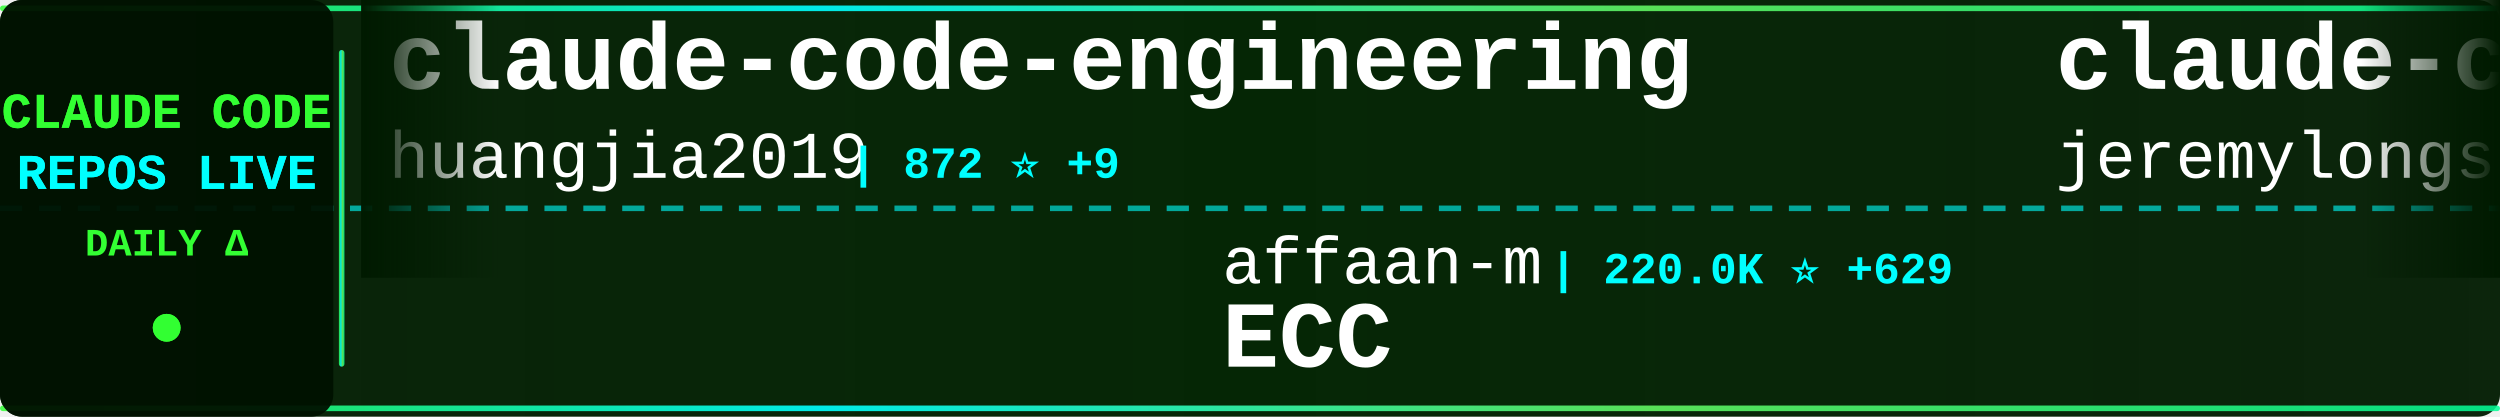
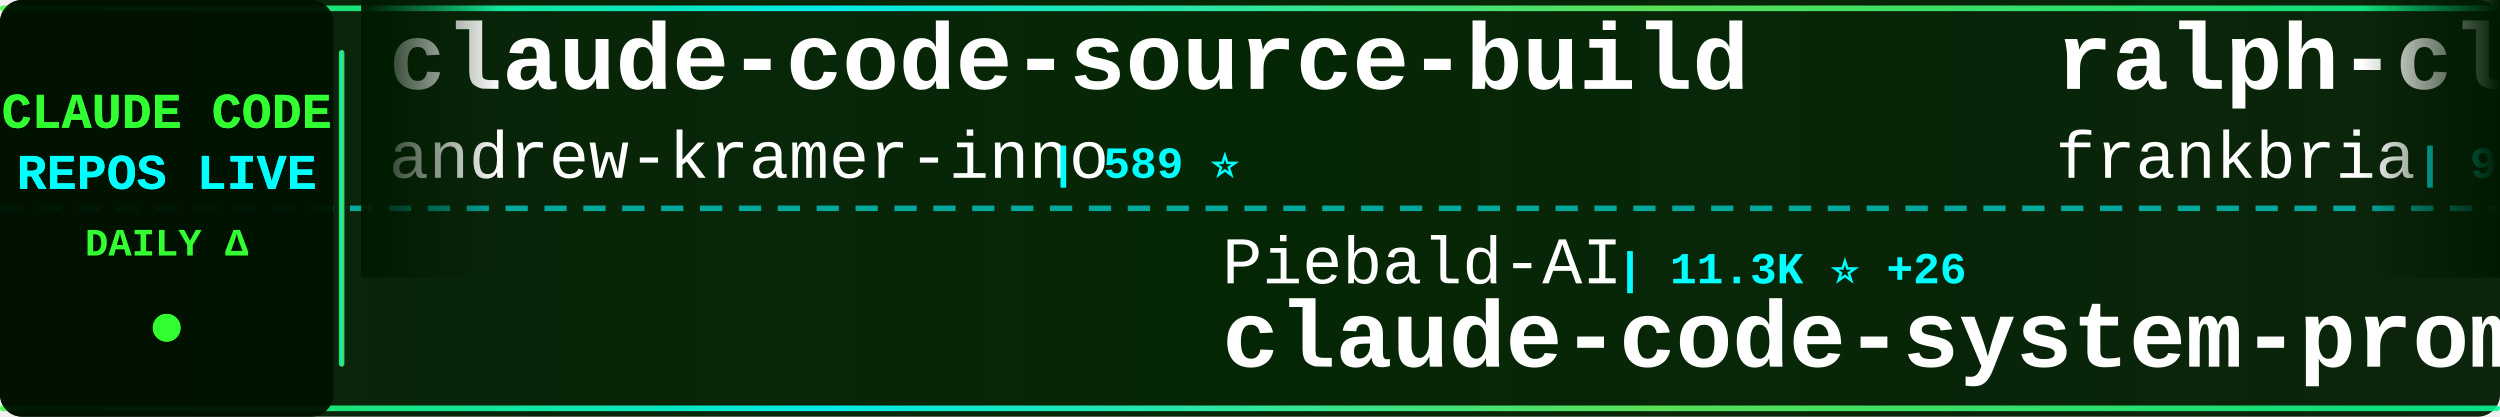
<svg xmlns="http://www.w3.org/2000/svg" width="900" height="150">
  <defs>
    <linearGradient id="tickerBg" x1="0%" y1="0%" x2="100%" y2="0%">
      <stop offset="0%" style="stop-color:#001a00;stop-opacity:0.95" />
      <stop offset="50%" style="stop-color:#002200;stop-opacity:0.98" />
      <stop offset="100%" style="stop-color:#001a00;stop-opacity:0.95" />
    </linearGradient>
    <linearGradient id="borderGrad" x1="0%" y1="0%" x2="100%" y2="0%">
      <stop offset="0%" style="stop-color:#33ff33;stop-opacity:0.85">
        <animate attributeName="stop-opacity" values="0.85;1;0.85" dur="2s" repeatCount="indefinite" />
      </stop>
      <stop offset="33%" style="stop-color:#00ffff;stop-opacity:0.9">
        <animate attributeName="stop-opacity" values="0.9;1;0.9" dur="2.2s" repeatCount="indefinite" />
      </stop>
      <stop offset="66%" style="stop-color:#66ff66;stop-opacity:0.85">
        <animate attributeName="stop-opacity" values="0.85;1;0.85" dur="1.8s" repeatCount="indefinite" />
      </stop>
      <stop offset="100%" style="stop-color:#00ff99;stop-opacity:0.85">
        <animate attributeName="stop-opacity" values="0.85;1;0.85" dur="2s" repeatCount="indefinite" />
      </stop>
    </linearGradient>
    <filter id="textGlow">
      <feGaussianBlur stdDeviation="0.1" result="coloredBlur" />
      <feMerge>
        <feMergeNode in="coloredBlur" />
        <feMergeNode in="SourceGraphic" />
      </feMerge>
    </filter>
    <filter id="metricGlow">
      <feGaussianBlur stdDeviation="0.2" result="coloredBlur" />
      <feMerge>
        <feMergeNode in="coloredBlur" />
        <feMergeNode in="SourceGraphic" />
      </feMerge>
    </filter>
    <linearGradient id="leftFade" x1="0%" y1="0%" x2="100%" y2="0%">
      <stop offset="0%" style="stop-color:#001a00;stop-opacity:1" />
      <stop offset="100%" style="stop-color:#001a00;stop-opacity:0" />
    </linearGradient>
    <linearGradient id="rightFade" x1="0%" y1="0%" x2="100%" y2="0%">
      <stop offset="0%" style="stop-color:#001a00;stop-opacity:0" />
      <stop offset="100%" style="stop-color:#001a00;stop-opacity:1" />
    </linearGradient>
  </defs>
  <rect width="900" height="150" fill="url(#tickerBg)" rx="8" />
  <rect x="0" y="2" width="900" height="2" fill="url(#borderGrad)" rx="1" />
  <rect x="0" y="146" width="900" height="2" fill="url(#borderGrad)" rx="1" />
  <line x1="0" y1="75" x2="900" y2="75" stroke="#00ffff" stroke-width="2" stroke-dasharray="8 6" opacity="0.6" />
  <rect x="0" y="0" width="120" height="150" fill="#001100" opacity="0.95" rx="8" />
  <text x="60" y="46" font-family="'Courier New', monospace" font-size="18" font-weight="bold" fill="#33ff33" text-anchor="middle" filter="url(#textGlow)">
    CLAUDE CODE
  </text>
  <text x="60" y="68" font-family="'Courier New', monospace" font-size="18" font-weight="bold" fill="#00ffff" text-anchor="middle" filter="url(#textGlow)">
    REPOS LIVE
  </text>
  <text x="60" y="92" font-family="'Courier New', monospace" font-size="14" font-weight="bold" fill="#33ff33" text-anchor="middle">
    DAILY Δ
  </text>
  <circle cx="60" cy="118" r="5" fill="#33ff33" filter="url(#metricGlow)">
    <animate attributeName="r" values="4;6;4" dur="1.5s" repeatCount="indefinite" />
    <animate attributeName="opacity" values="0.6;1;0.6" dur="1.5s" repeatCount="indefinite" />
  </circle>
  <rect x="122" y="18" width="2" height="114" fill="url(#borderGrad)" rx="1" />
  <clipPath id="tickerClip">
    <rect x="130" y="0" width="770" height="150" />
  </clipPath>
  <g clip-path="url(#tickerClip)">
    <g id="tickerItems">
      <animateTransform attributeName="transform" attributeType="XML" type="translate" from="0 0" to="-3000 0" dur="54s" repeatCount="indefinite" />
      <g transform="translate(0, 0)">
-         <text x="140" y="32" font-family="'Courier New', monospace" font-size="34" font-weight="bold" fill="#ffffff">claude-code-engineering</text>
-         <text x="140" y="64" font-family="'Courier New', monospace" font-size="24" font-weight="normal" fill="#ffffff" opacity="1.0">huangjia2019</text>
-         <text x="306" y="64" font-family="'Courier New', monospace" font-size="16" font-weight="bold" fill="#00ffff"> | 872 ⭐ +9</text>
-       </g>
-       <g transform="translate(300, 0)">
-         <text x="140" y="102" font-family="'Courier New', monospace" font-size="24" font-weight="normal" fill="#ffffff" opacity="1.0">affaan-m</text>
-         <text x="258" y="102" font-family="'Courier New', monospace" font-size="16" font-weight="bold" fill="#00ffff"> | 220.0K ⭐ +629</text>
-         <text x="140" y="132" font-family="'Courier New', monospace" font-size="34" font-weight="bold" fill="#ffffff">ECC</text>
-       </g>
-       <g transform="translate(600, 0)">
-         <text x="140" y="32" font-family="'Courier New', monospace" font-size="34" font-weight="bold" fill="#ffffff">claude-code-plugins-plus...</text>
-         <text x="140" y="64" font-family="'Courier New', monospace" font-size="24" font-weight="normal" fill="#ffffff" opacity="1.0">jeremylongshore</text>
-         <text x="342" y="64" font-family="'Courier New', monospace" font-size="16" font-weight="bold" fill="#00ffff"> | 2.4K ⭐ +6</text>
-       </g>
-       <g transform="translate(900, 0)">
-         <text x="140" y="102" font-family="'Courier New', monospace" font-size="24" font-weight="normal" fill="#ffffff" opacity="1.0">musistudio</text>
-         <text x="282" y="102" font-family="'Courier New', monospace" font-size="16" font-weight="bold" fill="#00ffff"> | 35.2K ⭐ +47</text>
-         <text x="140" y="132" font-family="'Courier New', monospace" font-size="34" font-weight="bold" fill="#ffffff">claude-code-router</text>
-       </g>
-       <g transform="translate(1200, 0)">
        <text x="140" y="32" font-family="'Courier New', monospace" font-size="34" font-weight="bold" fill="#ffffff">claude-code-source-build</text>
        <text x="140" y="64" font-family="'Courier New', monospace" font-size="24" font-weight="normal" fill="#ffffff" opacity="1.0">andrew-kramer-inno</text>
        <text x="378" y="64" font-family="'Courier New', monospace" font-size="16" font-weight="bold" fill="#00ffff"> | 589 ⭐</text>
      </g>
-       <g transform="translate(1500, 0)">
+       <g transform="translate(300, 0)">
+         <text x="140" y="102" font-family="'Courier New', monospace" font-size="24" font-weight="normal" fill="#ffffff" opacity="1.0">Piebald-AI</text>
+         <text x="282" y="102" font-family="'Courier New', monospace" font-size="16" font-weight="bold" fill="#00ffff"> | 11.3K ⭐ +26</text>
+         <text x="140" y="132" font-family="'Courier New', monospace" font-size="34" font-weight="bold" fill="#ffffff">claude-code-system-promp...</text>
+       </g>
+       <g transform="translate(600, 0)">
+         <text x="140" y="32" font-family="'Courier New', monospace" font-size="34" font-weight="bold" fill="#ffffff">ralph-claude-code</text>
+         <text x="140" y="64" font-family="'Courier New', monospace" font-size="24" font-weight="normal" fill="#ffffff" opacity="1.0">frankbria</text>
+         <text x="270" y="64" font-family="'Courier New', monospace" font-size="16" font-weight="bold" fill="#00ffff"> | 9.4K ⭐ +11</text>
+       </g>
+       <g transform="translate(900, 0)">
        <text x="140" y="102" font-family="'Courier New', monospace" font-size="24" font-weight="normal" fill="#ffffff" opacity="1.0">Pimzino</text>
        <text x="246" y="102" font-family="'Courier New', monospace" font-size="16" font-weight="bold" fill="#00ffff"> | 3.8K ⭐ +2</text>
        <text x="140" y="132" font-family="'Courier New', monospace" font-size="34" font-weight="bold" fill="#ffffff">claude-code-spec-workflo...</text>
      </g>
+       <g transform="translate(1200, 0)">
+         <text x="140" y="32" font-family="'Courier New', monospace" font-size="34" font-weight="bold" fill="#ffffff">free-claude-code</text>
+         <text x="140" y="64" font-family="'Courier New', monospace" font-size="24" font-weight="normal" fill="#ffffff" opacity="1.0">Alishahryar1</text>
+         <text x="306" y="64" font-family="'Courier New', monospace" font-size="16" font-weight="bold" fill="#00ffff"> | 36.5K ⭐ +277</text>
+       </g>
+       <g transform="translate(1500, 0)">
+         <text x="140" y="102" font-family="'Courier New', monospace" font-size="24" font-weight="normal" fill="#ffffff" opacity="1.0">tanbiralam</text>
+         <text x="282" y="102" font-family="'Courier New', monospace" font-size="16" font-weight="bold" fill="#00ffff"> | 1.9K ⭐ +6</text>
+         <text x="140" y="132" font-family="'Courier New', monospace" font-size="34" font-weight="bold" fill="#ffffff">claude-code</text>
+       </g>
      <g transform="translate(1800, 0)">
-         <text x="140" y="32" font-family="'Courier New', monospace" font-size="34" font-weight="bold" fill="#ffffff">Open-ClaudeCode</text>
-         <text x="140" y="64" font-family="'Courier New', monospace" font-size="24" font-weight="normal" fill="#ffffff" opacity="1.0">LING71671</text>
-         <text x="270" y="64" font-family="'Courier New', monospace" font-size="16" font-weight="bold" fill="#00ffff"> | 897 ⭐</text>
+         <text x="140" y="32" font-family="'Courier New', monospace" font-size="34" font-weight="bold" fill="#ffffff">Claude-Code</text>
+         <text x="140" y="64" font-family="'Courier New', monospace" font-size="24" font-weight="normal" fill="#ffffff" opacity="1.0">pengchengneo</text>
+         <text x="306" y="64" font-family="'Courier New', monospace" font-size="16" font-weight="bold" fill="#00ffff"> | 1.6K ⭐ +3</text>
      </g>
      <g transform="translate(2100, 0)">
-         <text x="140" y="102" font-family="'Courier New', monospace" font-size="24" font-weight="normal" fill="#ffffff" opacity="1.0">lorryjovens-hub</text>
-         <text x="342" y="102" font-family="'Courier New', monospace" font-size="16" font-weight="bold" fill="#00ffff"> | 1.6K ⭐ +1</text>
-         <text x="140" y="132" font-family="'Courier New', monospace" font-size="34" font-weight="bold" fill="#ffffff">claude-code-rust</text>
+         <text x="140" y="102" font-family="'Courier New', monospace" font-size="24" font-weight="normal" fill="#ffffff" opacity="1.0">edmund-io</text>
+         <text x="270" y="102" font-family="'Courier New', monospace" font-size="16" font-weight="bold" fill="#00ffff"> | 1.5K ⭐ +2</text>
+         <text x="140" y="132" font-family="'Courier New', monospace" font-size="34" font-weight="bold" fill="#ffffff">edmunds-claude-code</text>
      </g>
      <g transform="translate(2400, 0)">
-         <text x="140" y="32" font-family="'Courier New', monospace" font-size="34" font-weight="bold" fill="#ffffff">claude-code</text>
-         <text x="140" y="64" font-family="'Courier New', monospace" font-size="24" font-weight="normal" fill="#ffffff" opacity="1.0">tanbiralam</text>
-         <text x="282" y="64" font-family="'Courier New', monospace" font-size="16" font-weight="bold" fill="#00ffff"> | 1.9K ⭐ +7</text>
+         <text x="140" y="32" font-family="'Courier New', monospace" font-size="34" font-weight="bold" fill="#ffffff">Claude-Code</text>
+         <text x="140" y="64" font-family="'Courier New', monospace" font-size="24" font-weight="normal" fill="#ffffff" opacity="1.0">OrcaWhisper</text>
+         <text x="294" y="64" font-family="'Courier New', monospace" font-size="16" font-weight="bold" fill="#00ffff"> | 79 ⭐</text>
      </g>
      <g transform="translate(2700, 0)">
-         <text x="140" y="102" font-family="'Courier New', monospace" font-size="24" font-weight="normal" fill="#ffffff" opacity="1.0">codeaashu</text>
-         <text x="270" y="102" font-family="'Courier New', monospace" font-size="16" font-weight="bold" fill="#00ffff"> | 3.0K ⭐ +4</text>
-         <text x="140" y="132" font-family="'Courier New', monospace" font-size="34" font-weight="bold" fill="#ffffff">claude-code</text>
+         <text x="140" y="102" font-family="'Courier New', monospace" font-size="24" font-weight="normal" fill="#ffffff" opacity="1.0">anthropics</text>
+         <text x="282" y="102" font-family="'Courier New', monospace" font-size="16" font-weight="bold" fill="#00ffff"> | 887 ⭐</text>
+         <text x="140" y="132" font-family="'Courier New', monospace" font-size="34" font-weight="bold" fill="#ffffff">claude-code-base-action</text>
      </g>
      <g transform="translate(3000, 0)">
-         <text x="140" y="32" font-family="'Courier New', monospace" font-size="34" font-weight="bold" fill="#ffffff">claude-code-engineering</text>
-         <text x="140" y="64" font-family="'Courier New', monospace" font-size="24" font-weight="normal" fill="#ffffff" opacity="1.0">huangjia2019</text>
-         <text x="306" y="64" font-family="'Courier New', monospace" font-size="16" font-weight="bold" fill="#00ffff"> | 872 ⭐ +9</text>
+         <text x="140" y="32" font-family="'Courier New', monospace" font-size="34" font-weight="bold" fill="#ffffff">claude-code-source-build</text>
+         <text x="140" y="64" font-family="'Courier New', monospace" font-size="24" font-weight="normal" fill="#ffffff" opacity="1.0">andrew-kramer-inno</text>
+         <text x="378" y="64" font-family="'Courier New', monospace" font-size="16" font-weight="bold" fill="#00ffff"> | 589 ⭐</text>
      </g>
      <g transform="translate(3300, 0)">
-         <text x="140" y="102" font-family="'Courier New', monospace" font-size="24" font-weight="normal" fill="#ffffff" opacity="1.0">affaan-m</text>
-         <text x="258" y="102" font-family="'Courier New', monospace" font-size="16" font-weight="bold" fill="#00ffff"> | 220.0K ⭐ +629</text>
-         <text x="140" y="132" font-family="'Courier New', monospace" font-size="34" font-weight="bold" fill="#ffffff">ECC</text>
+         <text x="140" y="102" font-family="'Courier New', monospace" font-size="24" font-weight="normal" fill="#ffffff" opacity="1.0">Piebald-AI</text>
+         <text x="282" y="102" font-family="'Courier New', monospace" font-size="16" font-weight="bold" fill="#00ffff"> | 11.3K ⭐ +26</text>
+         <text x="140" y="132" font-family="'Courier New', monospace" font-size="34" font-weight="bold" fill="#ffffff">claude-code-system-promp...</text>
      </g>
      <g transform="translate(3600, 0)">
-         <text x="140" y="32" font-family="'Courier New', monospace" font-size="34" font-weight="bold" fill="#ffffff">claude-code-plugins-plus...</text>
-         <text x="140" y="64" font-family="'Courier New', monospace" font-size="24" font-weight="normal" fill="#ffffff" opacity="1.0">jeremylongshore</text>
-         <text x="342" y="64" font-family="'Courier New', monospace" font-size="16" font-weight="bold" fill="#00ffff"> | 2.4K ⭐ +6</text>
+         <text x="140" y="32" font-family="'Courier New', monospace" font-size="34" font-weight="bold" fill="#ffffff">ralph-claude-code</text>
+         <text x="140" y="64" font-family="'Courier New', monospace" font-size="24" font-weight="normal" fill="#ffffff" opacity="1.0">frankbria</text>
+         <text x="270" y="64" font-family="'Courier New', monospace" font-size="16" font-weight="bold" fill="#00ffff"> | 9.4K ⭐ +11</text>
      </g>
      <g transform="translate(3900, 0)">
-         <text x="140" y="102" font-family="'Courier New', monospace" font-size="24" font-weight="normal" fill="#ffffff" opacity="1.0">musistudio</text>
-         <text x="282" y="102" font-family="'Courier New', monospace" font-size="16" font-weight="bold" fill="#00ffff"> | 35.2K ⭐ +47</text>
-         <text x="140" y="132" font-family="'Courier New', monospace" font-size="34" font-weight="bold" fill="#ffffff">claude-code-router</text>
+         <text x="140" y="102" font-family="'Courier New', monospace" font-size="24" font-weight="normal" fill="#ffffff" opacity="1.0">Pimzino</text>
+         <text x="246" y="102" font-family="'Courier New', monospace" font-size="16" font-weight="bold" fill="#00ffff"> | 3.8K ⭐ +2</text>
+         <text x="140" y="132" font-family="'Courier New', monospace" font-size="34" font-weight="bold" fill="#ffffff">claude-code-spec-workflo...</text>
      </g>
    </g>
  </g>
  <rect x="130" y="0" width="50" height="100" fill="url(#leftFade)" />
  <rect x="850" y="0" width="50" height="100" fill="url(#rightFade)" />
</svg>
